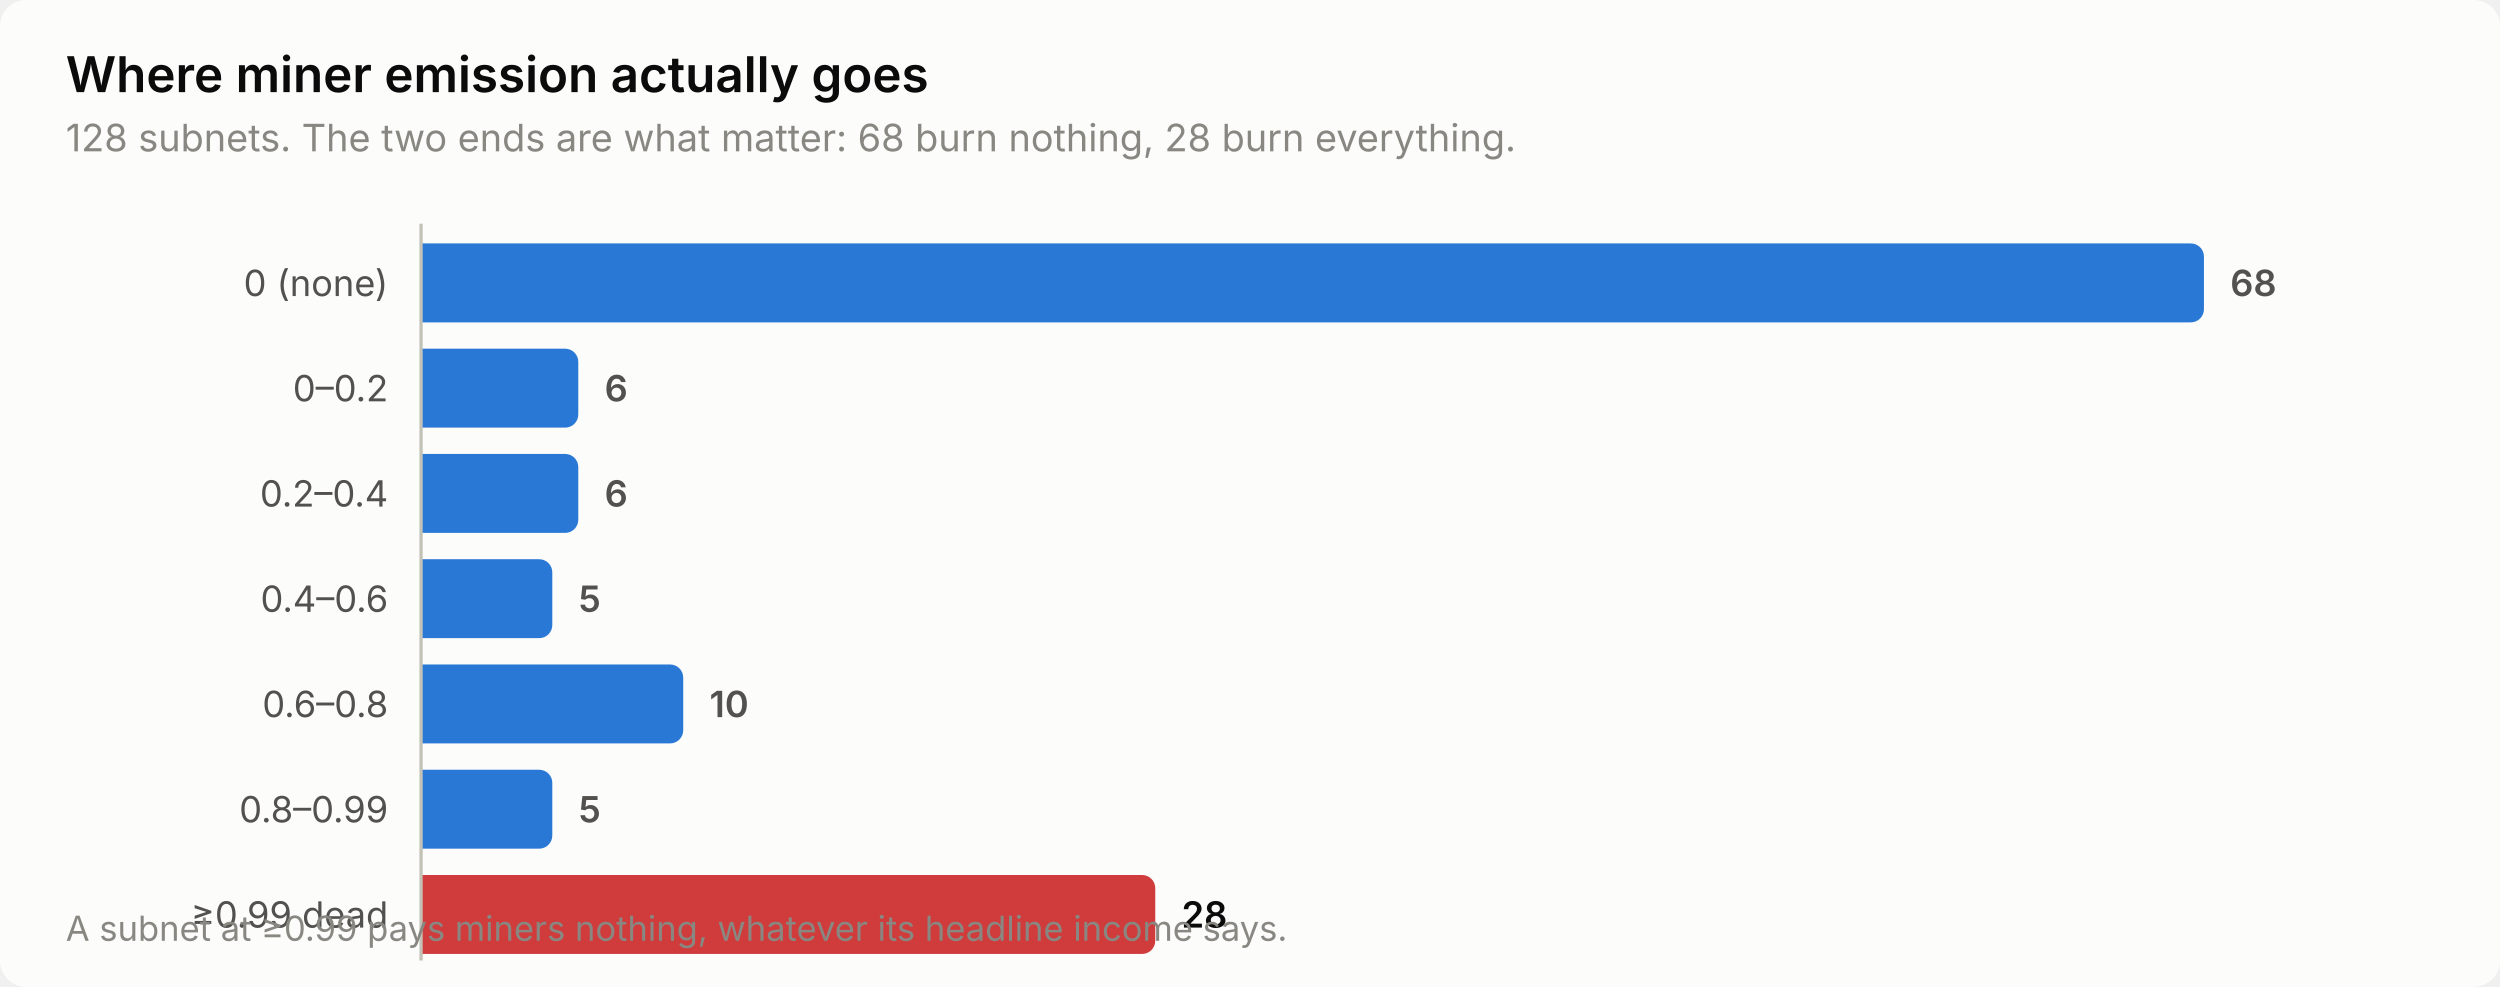
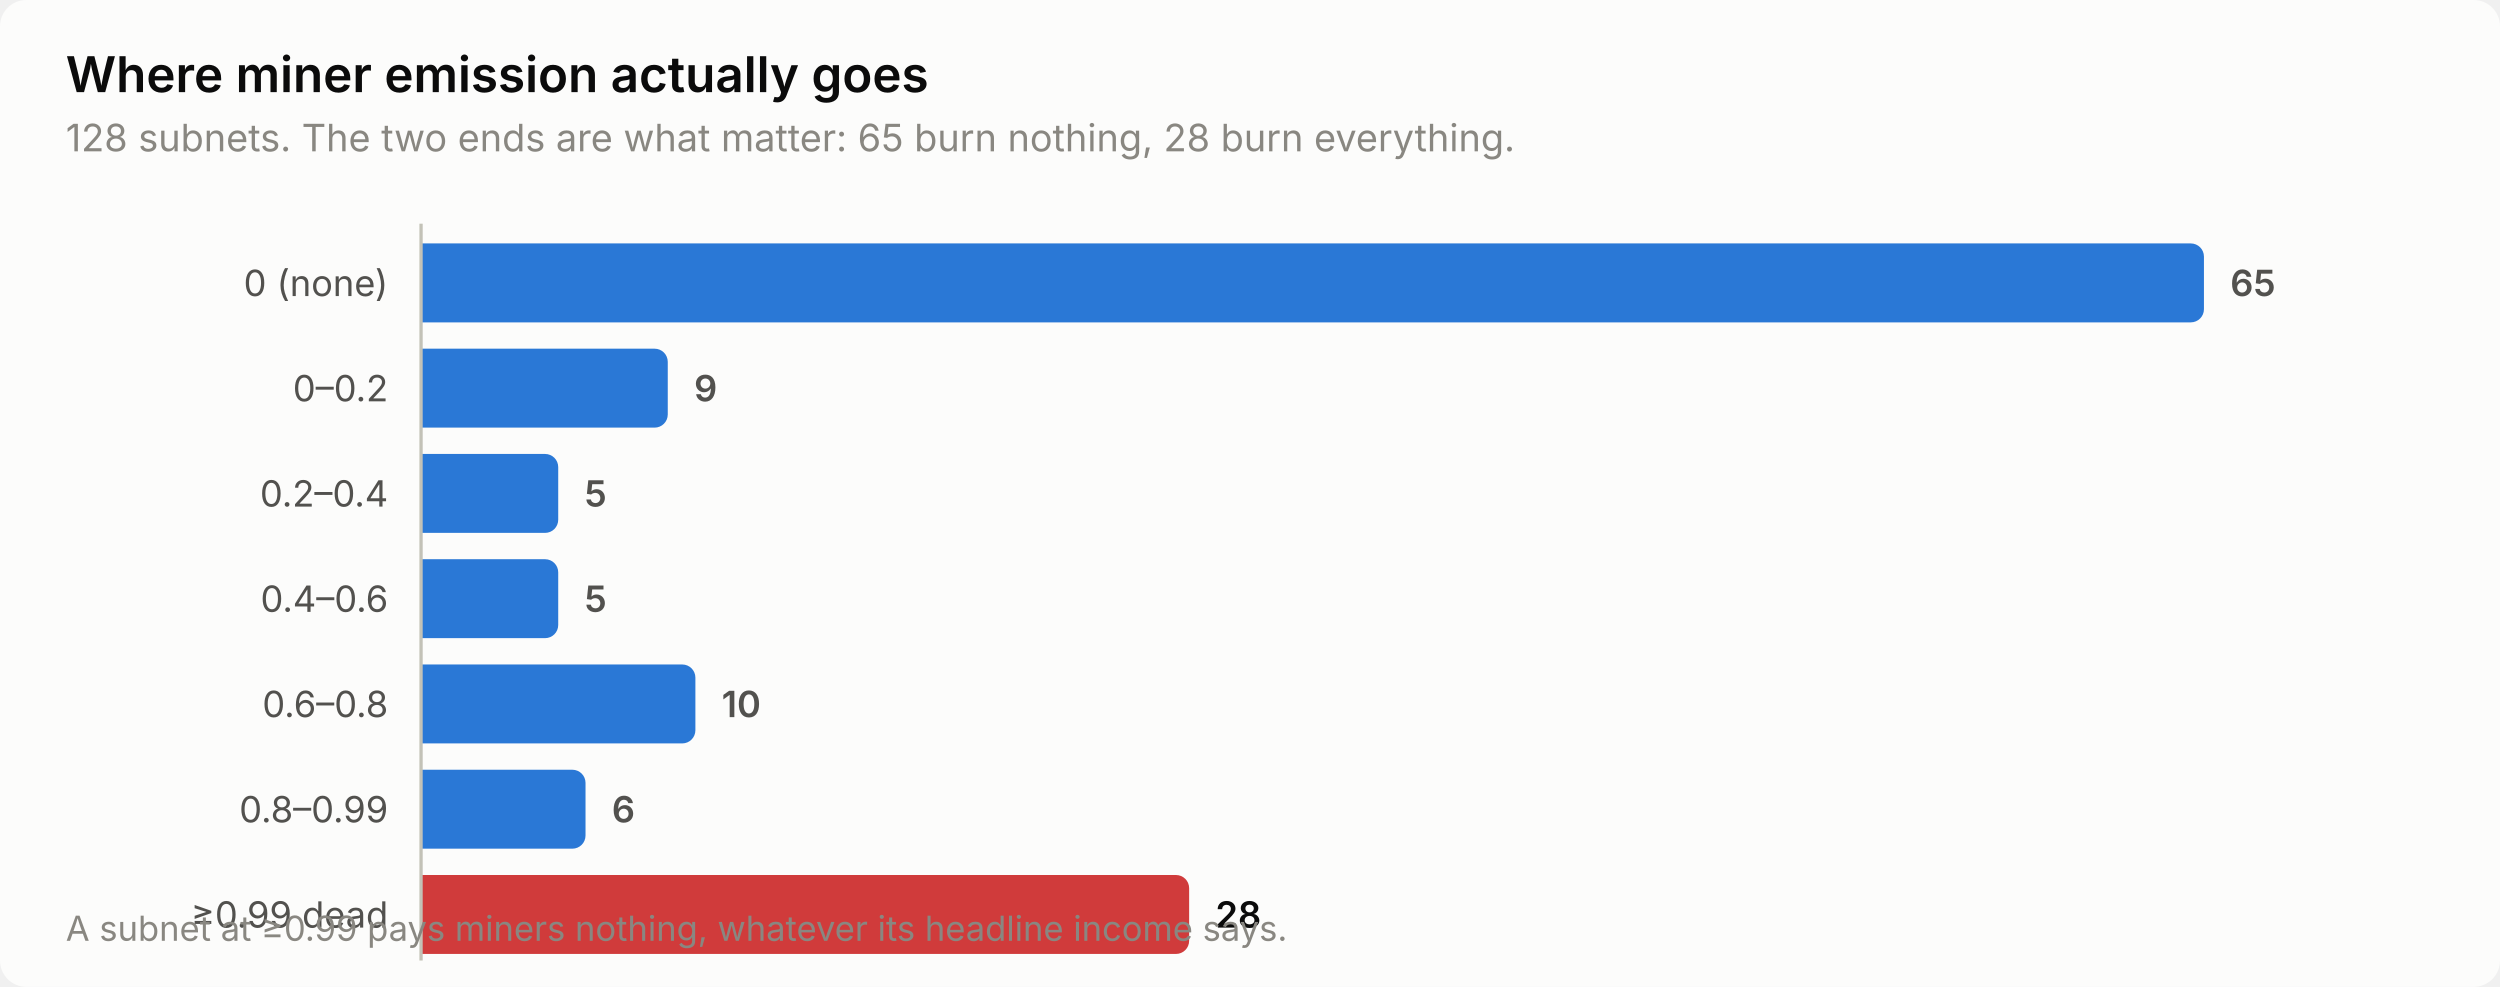
<svg xmlns="http://www.w3.org/2000/svg" width="760" height="300" viewBox="0 0 760 300" role="img" aria-label="Where miner emission actually goes">
  <style>
    text { font-family: system-ui, -apple-system, 'Segoe UI', sans-serif; }
    .t-title { font-size: 15px; font-weight: 600; }
    .t-sub { font-size: 11.5px; }
    .t-lab { font-size: 11px; }
    .t-val { font-size: 11px; font-weight: 600; font-variant-numeric: tabular-nums; }
    .t-tick { font-size: 10.5px; font-variant-numeric: tabular-nums; }

    .surface { fill: #fcfcfb; }
    .ink { fill: #0b0b0b; }
    .ink2 { fill: #52514e; }
    .muted { fill: #898781; }
    .grid { stroke: #e1e0d9; }
    .axis { stroke: #c3c2b7; }
    .accent { fill: #2a78d6; }
    .critical { fill: #d03b3b; }
    .deemph { fill: #d8d7d0; }

    @media (prefers-color-scheme: dark) {
      .surface { fill: #1a1a19; }
      .ink { fill: #ffffff; }
      .ink2 { fill: #c3c2b7; }
      .muted { fill: #898781; }
      .grid { stroke: #2c2c2a; }
      .axis { stroke: #383835; }
      .accent { fill: #3987e5; }
      .deemph { fill: #3a3a37; }
    }
</style>
  <rect class="surface" width="760" height="300" rx="8" />
  <text class="ink t-title" x="20" y="28">Where miner emission actually goes</text>
-   <text class="muted t-sub" x="20" y="46">128 subnets. The two ends are what matter: 68 burn nothing, 28 burn everything.</text>
+   <text class="muted t-sub" x="20" y="46">128 subnets. The two ends are what matter: 65 burn nothing, 28 burn everything.</text>
  <text class="ink2 t-lab" x="118" y="90" text-anchor="end">0 (none)</text>
  <path class="accent" d="M128.0,74.0 H666.0 a4.0,4.0 0 0 1 4.0,4.0 V94.0 a4.0,4.0 0 0 1 -4.0,4.0 H128.0 Z" />
-   <text class="ink2 t-val" x="678.0" y="90">68</text>
+   <text class="ink2 t-val" x="678.0" y="90">65</text>
  <text class="ink2 t-lab" x="118" y="122" text-anchor="end">0–0.2</text>
-   <path class="accent" d="M128.0,106.0 H171.8 a4.0,4.0 0 0 1 4.0,4.0 V126.0 a4.0,4.0 0 0 1 -4.0,4.0 H128.0 Z" />
-   <text class="ink2 t-val" x="183.8" y="122">6</text>
+   <path class="accent" d="M128.0,106.0 H199.0 a4.0,4.0 0 0 1 4.0,4.0 V126.0 a4.0,4.0 0 0 1 -4.0,4.0 H128.0 Z" />
+   <text class="ink2 t-val" x="211.0" y="122">9</text>
  <text class="ink2 t-lab" x="118" y="154" text-anchor="end">0.2–0.4</text>
-   <path class="accent" d="M128.0,138.0 H171.8 a4.0,4.0 0 0 1 4.0,4.0 V158.0 a4.0,4.0 0 0 1 -4.0,4.0 H128.0 Z" />
-   <text class="ink2 t-val" x="183.8" y="154">6</text>
+   <path class="accent" d="M128.0,138.0 H165.7 a4.0,4.0 0 0 1 4.0,4.0 V158.0 a4.0,4.0 0 0 1 -4.0,4.0 H128.0 Z" />
+   <text class="ink2 t-val" x="177.7" y="154">5</text>
  <text class="ink2 t-lab" x="118" y="186" text-anchor="end">0.4–0.6</text>
-   <path class="accent" d="M128.0,170.0 H163.9 a4.0,4.0 0 0 1 4.0,4.0 V190.0 a4.0,4.0 0 0 1 -4.0,4.0 H128.0 Z" />
-   <text class="ink2 t-val" x="175.9" y="186">5</text>
+   <path class="accent" d="M128.0,170.0 H165.7 a4.0,4.0 0 0 1 4.0,4.0 V190.0 a4.0,4.0 0 0 1 -4.0,4.0 H128.0 Z" />
+   <text class="ink2 t-val" x="177.7" y="186">5</text>
  <text class="ink2 t-lab" x="118" y="218" text-anchor="end">0.6–0.8</text>
-   <path class="accent" d="M128.0,202.0 H203.7 a4.0,4.0 0 0 1 4.0,4.0 V222.0 a4.0,4.0 0 0 1 -4.0,4.0 H128.0 Z" />
-   <text class="ink2 t-val" x="215.7" y="218">10</text>
+   <path class="accent" d="M128.0,202.0 H207.4 a4.0,4.0 0 0 1 4.0,4.0 V222.0 a4.0,4.0 0 0 1 -4.0,4.0 H128.0 Z" />
+   <text class="ink2 t-val" x="219.4" y="218">10</text>
  <text class="ink2 t-lab" x="118" y="250" text-anchor="end">0.8–0.99</text>
-   <path class="accent" d="M128.0,234.0 H163.9 a4.0,4.0 0 0 1 4.0,4.0 V254.0 a4.0,4.0 0 0 1 -4.0,4.0 H128.0 Z" />
-   <text class="ink2 t-val" x="175.9" y="250">5</text>
+   <path class="accent" d="M128.0,234.0 H174.0 a4.0,4.0 0 0 1 4.0,4.0 V254.0 a4.0,4.0 0 0 1 -4.0,4.0 H128.0 Z" />
+   <text class="ink2 t-val" x="186.0" y="250">6</text>
  <text class="ink2 t-lab" x="118" y="282" text-anchor="end">≥0.99 dead</text>
-   <path class="critical" d="M128.0,266.0 H347.2 a4.0,4.0 0 0 1 4.0,4.0 V286.0 a4.0,4.0 0 0 1 -4.0,4.0 H128.0 Z" />
-   <text class="ink t-val" x="359.2" y="282">28</text>
+   <path class="critical" d="M128.0,266.0 H357.5 a4.0,4.0 0 0 1 4.0,4.0 V286.0 a4.0,4.0 0 0 1 -4.0,4.0 H128.0 Z" />
+   <text class="ink t-val" x="369.5" y="282">28</text>
  <line class="axis" x1="128" y1="68" x2="128" y2="292" stroke-width="1" />
  <text class="muted t-tick" x="20" y="286">A subnet at ≥0.99 pays miners nothing, whatever its headline income says.</text>
</svg>
